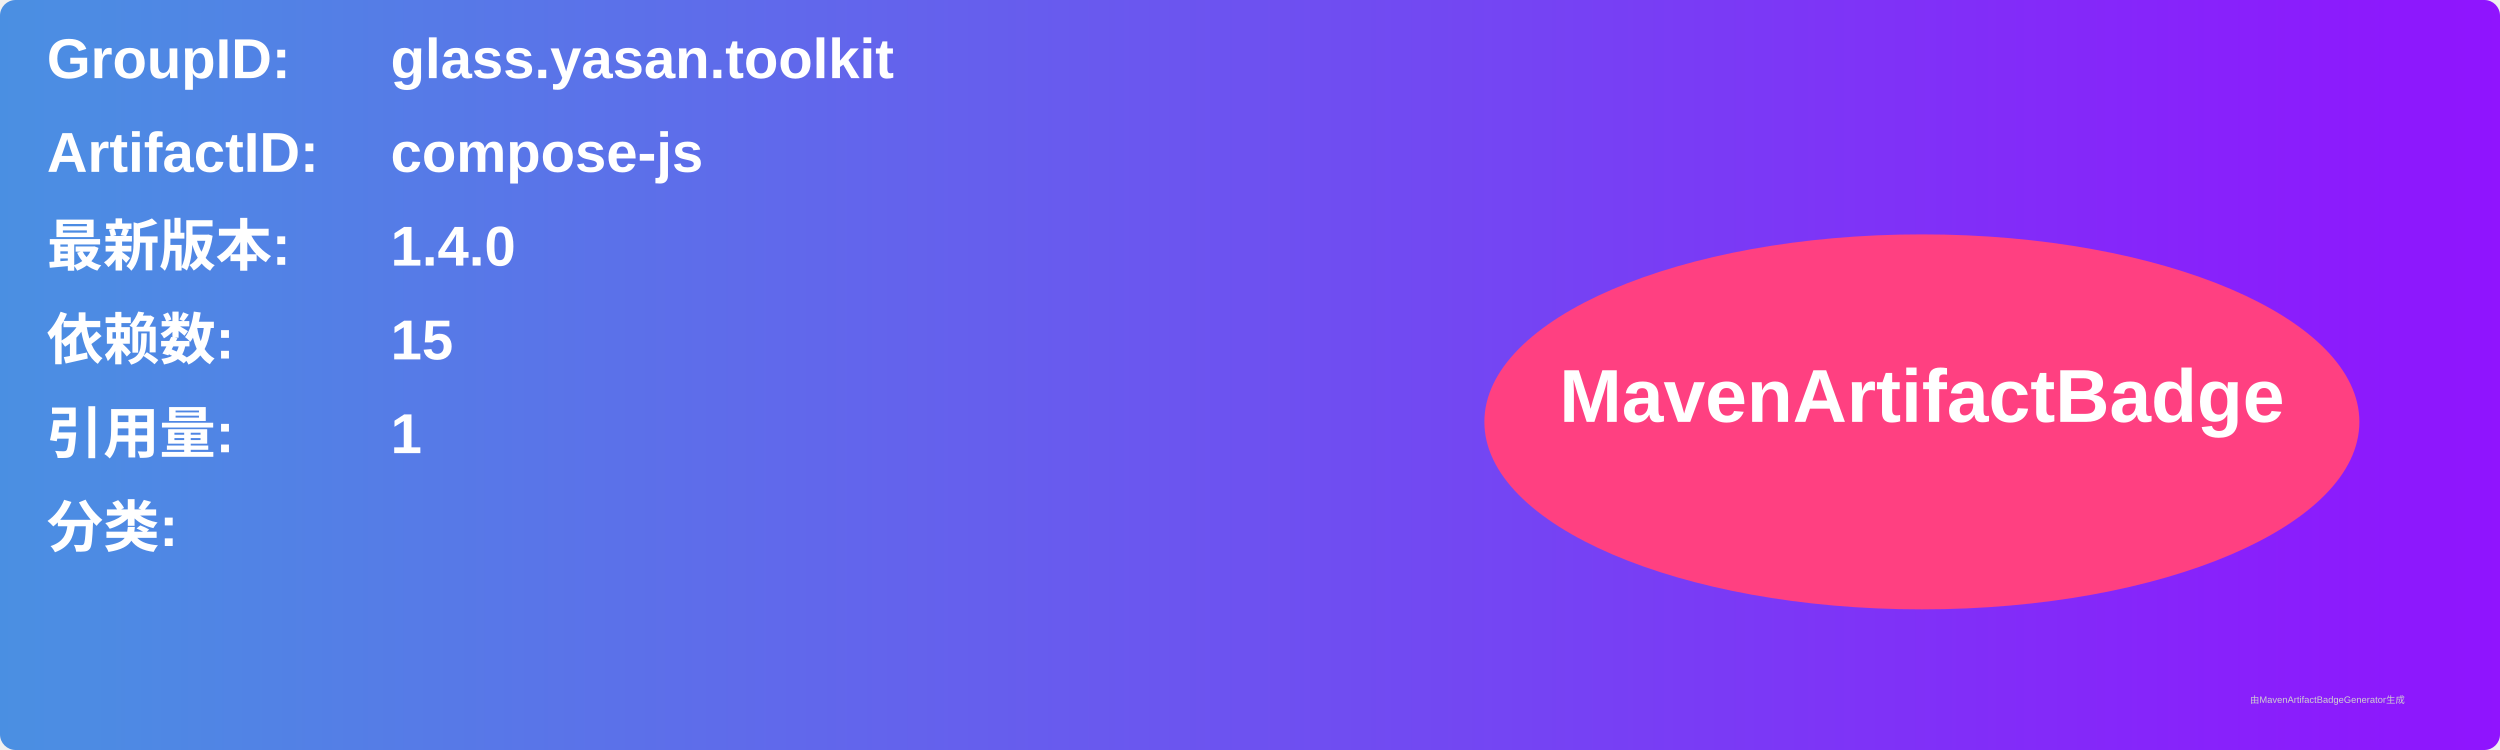
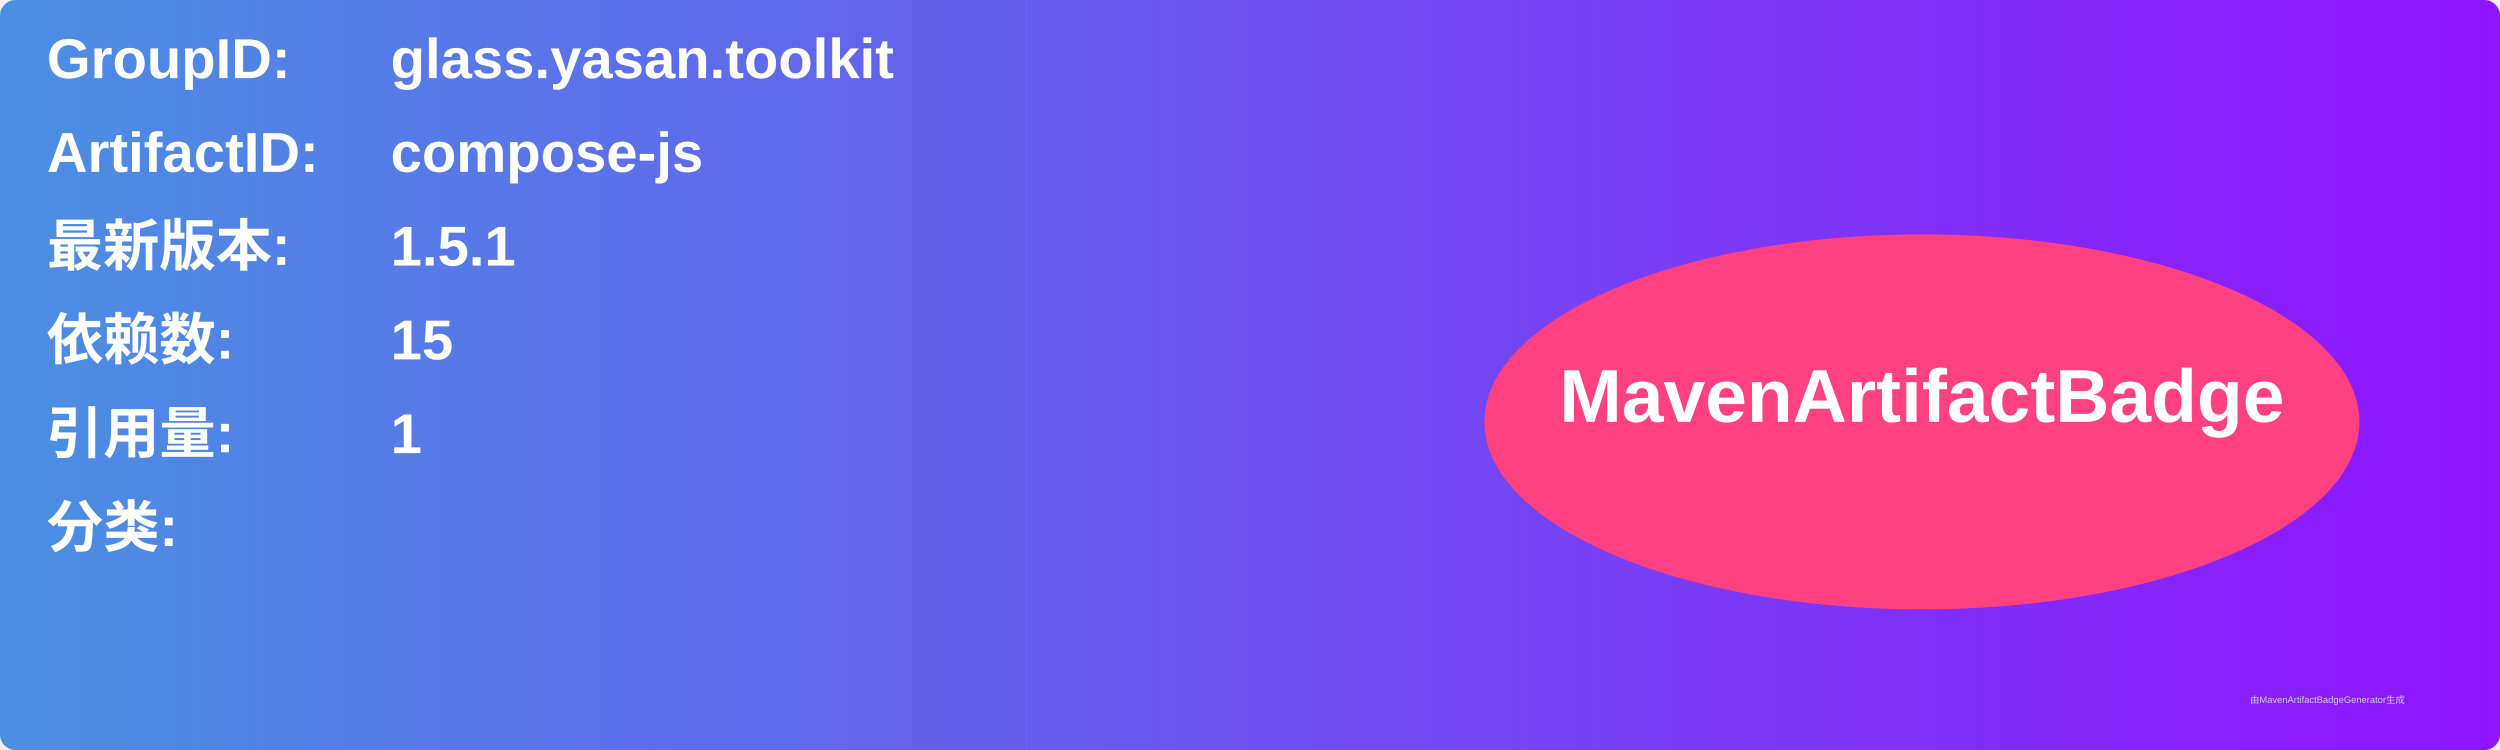
<svg xmlns="http://www.w3.org/2000/svg" width="800" height="240" viewBox="0 0 800 240">
  <linearGradient id="grad" x1="0%" y1="0%" x2="100%" y2="0%">
    <stop offset="0%" stop-color="#4a90e2" />
    <stop offset="100%" stop-color="#9013fe" />
  </linearGradient>
  <rect width="100%" height="100%" rx="5" ry="5" fill="url(#grad)" />
  <g transform="translate(15, 15)">
    <text x="0" y="10" font-family="Arial" font-size="18" fill="white" font-weight="bold" width="260">GroupID:</text>
    <text x="110" y="10" font-family="Arial" font-size="18" fill="white" font-weight="bold" width="460">glass.yasan.toolkit</text>
    <text x="0" y="40" font-family="Arial" font-size="18" fill="white" font-weight="bold" width="260">ArtifactID:</text>
    <text x="110" y="40" font-family="Arial" font-size="18" fill="white" font-weight="bold" width="460">compose-js</text>
    <text x="0" y="70" font-family="Arial" font-size="18" fill="white" font-weight="bold">最新版本:</text>
    <text x="110" y="70" font-family="Arial" font-size="18" fill="white" font-weight="bold">
-       <tspan font-weight="bold">1.4.0</tspan>
+       <tspan font-weight="bold">1.5.1</tspan>
    </text>
    <text x="0" y="100" font-family="Arial" font-size="18" fill="white" font-weight="bold">依赖数: </text>
    <text x="110" y="100" font-family="Arial" font-size="18" fill="white">
      <tspan font-weight="bold">15</tspan>
    </text>
    <text x="0" y="130" font-family="Arial" font-size="18" fill="white" font-weight="bold">引用量: </text>
    <text x="110" y="130" font-family="Arial" font-size="18" fill="white">
      <tspan font-weight="bold">1</tspan>
    </text>
    <text x="0" y="160" font-family="Arial" font-size="18" fill="white" font-weight="bold">分类:</text>
    <text x="10" y="190" font-family="Arial" font-size="10" fill="white">
      <tspan font-weight="bold" />
    </text>
    <ellipse cx="600" cy="120" rx="140" ry="60" fill="#ff4081" />
    <text x="600" y="120" text-anchor="middle" font-family="Arial" font-size="24" fill="white" font-weight="bold">MavenArtifactBadge</text>
  </g>
  <text x="720" y="225" font-family="Arial" font-size="3" fill="#d0d0d0">由MavenArtifactBadgeGenerator生成</text>
</svg>
